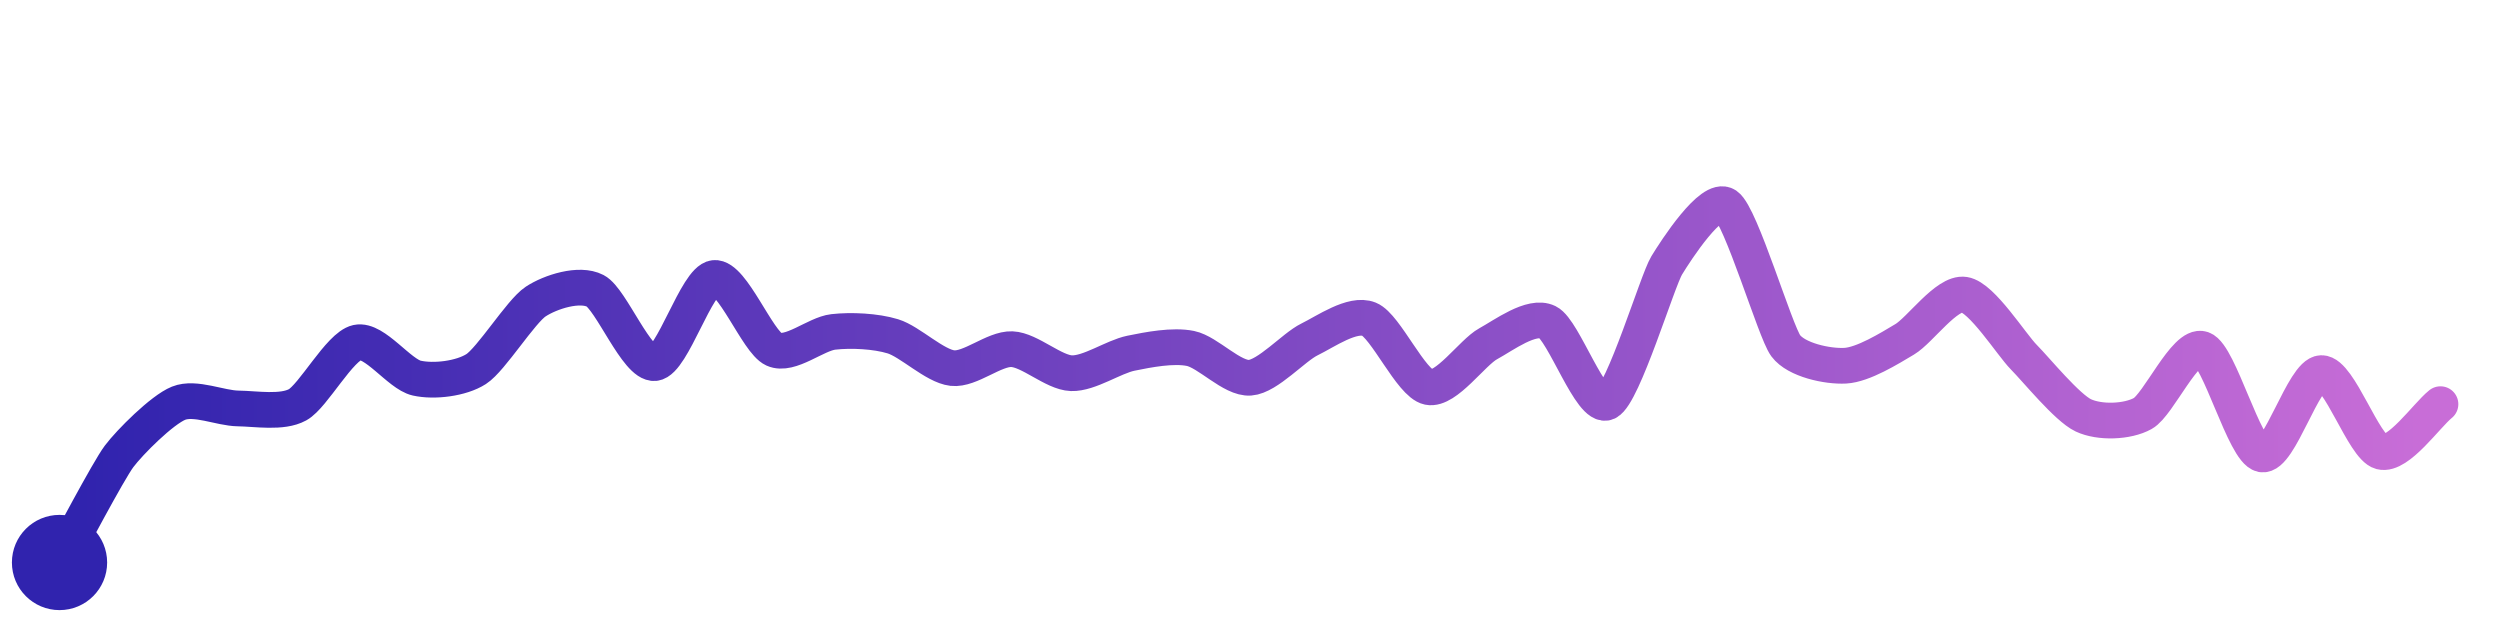
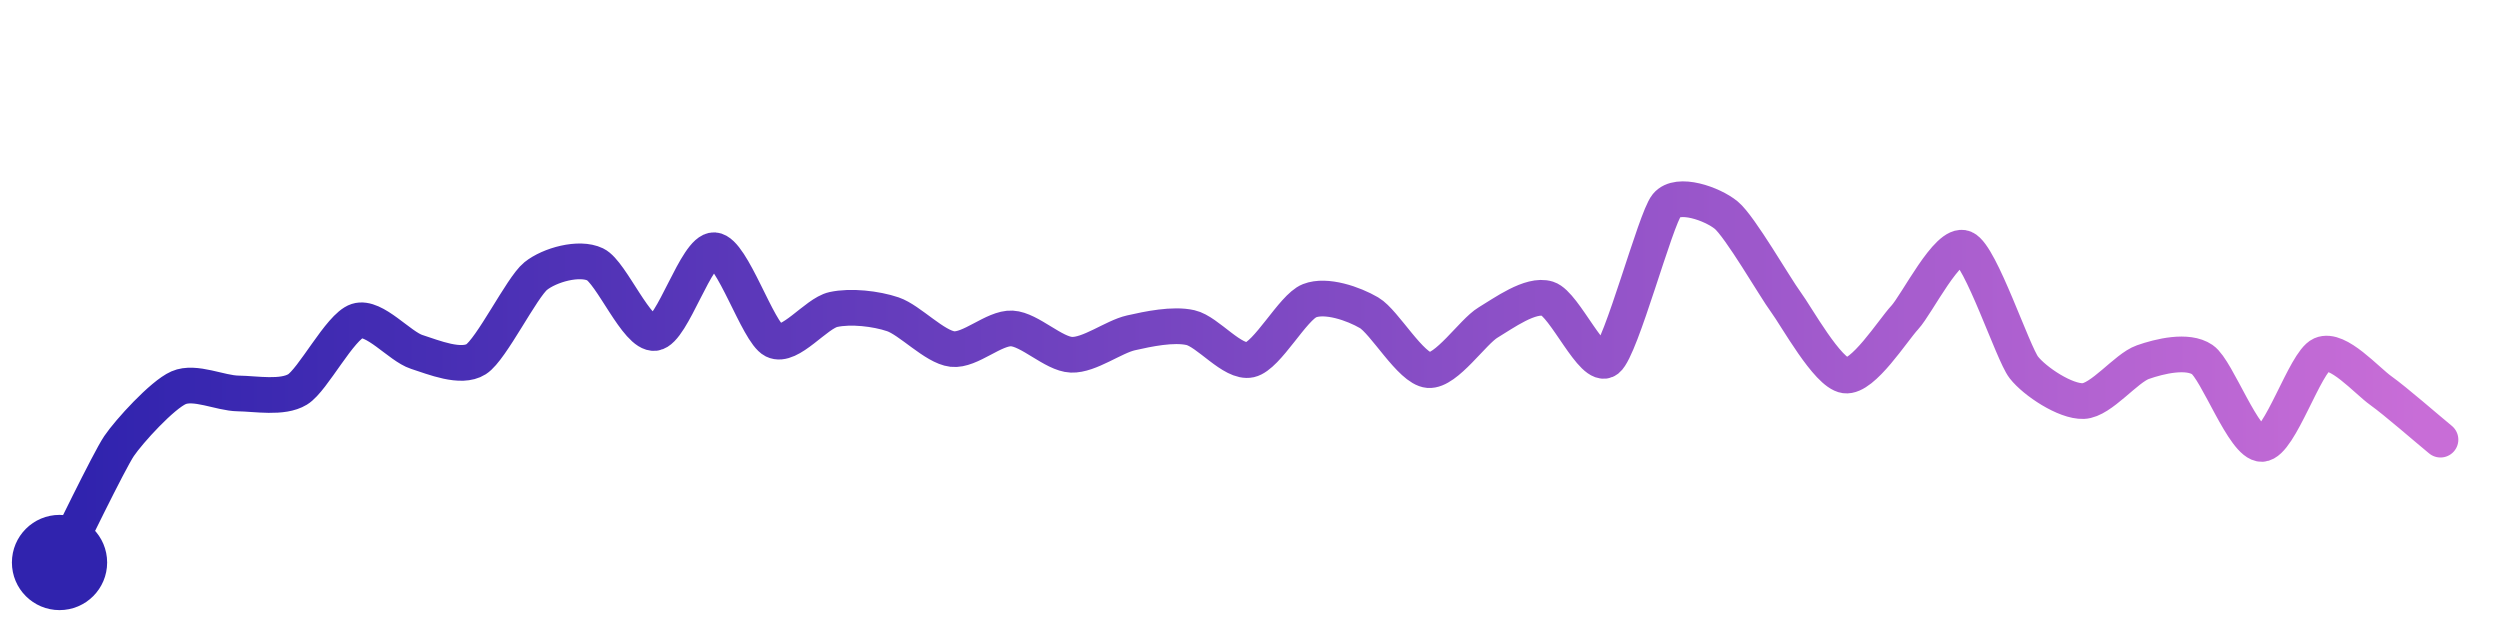
<svg xmlns="http://www.w3.org/2000/svg" width="200" height="50" viewBox="0 0 210 50">
  <defs>
    <linearGradient id="stroke" x1="0%" y1="0%" x2="100%" y2="0%">
      <stop stop-color="#3023AE" offset="0%" />
      <stop stop-color="#C86DD7" offset="100%" />
    </linearGradient>
  </defs>
-   <path stroke="url(#stroke)" stroke-width="3" stroke-linejoin="round" stroke-linecap="round" d="M5.00 46 C 5.73 44.69, 9.10 38.29, 10.00 37.09 S 13.61 33.18, 15.00 32.62 S 18.50 33.04, 20.00 33.06 S 23.69 33.47, 25.00 32.75 S 28.54 27.84, 30.00 27.52 S 33.54 30.18, 35.00 30.51 S 38.74 30.56, 40.00 29.75 S 43.75 24.90, 45.00 24.08 S 48.67 22.49, 50.00 23.18 S 53.51 29.41, 55.00 29.25 S 58.51 22.27, 60.00 22.10 S 63.63 27.47, 65.00 28.09 S 68.51 26.80, 70.00 26.63 S 73.56 26.56, 75.00 27.00 S 78.51 29.50, 80.00 29.67 S 83.50 28.02, 85.00 28.08 S 88.50 30.05, 90.00 30.10 S 93.53 28.72, 95.00 28.42 S 98.53 27.72, 100.00 28.02 S 103.50 30.59, 105.00 30.48 S 108.65 27.92, 110.00 27.26 S 113.61 25.00, 115.00 25.56 S 118.53 30.97, 120.00 31.27 S 123.68 28.35, 125.00 27.63 S 128.65 25.15, 130.00 25.81 S 133.65 33.20, 135.00 32.55 S 139.22 22.33, 140.00 21.05 S 143.76 15.16, 145.00 16.00 S 149.11 26.59, 150.00 27.79 S 153.50 29.55, 155.00 29.47 S 158.71 28.02, 160.00 27.25 S 163.52 23.27, 165.00 23.50 S 168.95 27.69, 170.00 28.75 S 173.64 33.00, 175.00 33.64 S 178.69 34.21, 180.00 33.48 S 183.58 27.58, 185.00 28.07 S 188.53 36.63, 190.00 36.92 S 193.50 30.12, 195.00 30.09 S 198.55 36.32, 200.00 36.70 S 203.83 33.64, 205.00 32.70" fill="none">
-     <animate attributeName="stroke-dashoffset" from="277.143" to="0" dur="2.2s" />
-     <animate attributeName="stroke-dasharray" from="277.143" to="277.143" />
+   <path stroke="url(#stroke)" stroke-width="3" stroke-linejoin="round" stroke-linecap="round" d="M5.00 46 C 5.68 44.66, 9.16 37.46, 10.00 36.22 S 13.63 31.92, 15.00 31.32 S 18.50 31.78, 20.00 31.80 S 23.72 32.24, 25.00 31.46 S 28.57 26.17, 30.00 25.71 S 33.57 27.85, 35.00 28.31 S 38.73 29.73, 40.00 28.92 S 43.83 22.88, 45.00 21.94 S 48.65 20.31, 50.00 20.96 S 53.51 26.90, 55.00 26.72 S 58.50 19.68, 60.00 19.77 S 63.66 26.68, 65.00 27.35 S 68.54 25.07, 70.00 24.75 S 73.58 24.67, 75.00 25.15 S 78.51 27.90, 80.00 28.07 S 83.50 26.26, 85.00 26.34 S 88.50 28.49, 90.00 28.55 S 93.54 27.04, 95.00 26.71 S 98.54 25.94, 100.00 26.27 S 103.54 29.30, 105.00 28.97 S 108.60 24.56, 110.00 24.01 S 113.70 24.26, 115.00 25.02 S 118.51 29.72, 120.00 29.84 S 123.71 26.61, 125.00 25.84 S 128.57 23.39, 130.00 23.84 S 133.82 29.89, 135.00 28.96 S 139.05 17.16, 140.00 16.00 S 143.84 15.87, 145.00 16.82 S 149.11 22.91, 150.00 24.11 S 153.51 30.09, 155.00 30.29 S 158.98 26.52, 160.00 25.42 S 163.62 19.02, 165.00 19.60 S 169.08 28.43, 170.00 29.61 S 173.50 32.50, 175.00 32.44 S 178.58 29.67, 180.00 29.17 S 183.76 28.11, 185.00 28.96 S 188.50 36.10, 190.00 36.04 S 193.63 29.15, 195.00 28.54 S 198.78 30.70, 200.00 31.57 S 203.84 34.73, 205.00 35.68" fill="none">
+     <animate attributeName="stroke-dashoffset" from="279.53" to="0" dur="2.2s" />
+     <animate attributeName="stroke-dasharray" from="279.53" to="279.53" />
  </path>
  <circle r="4" cx="5" cy="46" fill="#3023AE" />
-   <circle r="4" cx="205" cy="32.701" fill="#C86DD7" opacity="0">
+   <circle r="4" cx="205" cy="35.679" fill="#C86DD7" opacity="0">
    <animate attributeName="opacity" from="0" to="1" dur="0.1s" begin="2.2s" fill="freeze" />
  </circle>
</svg>
